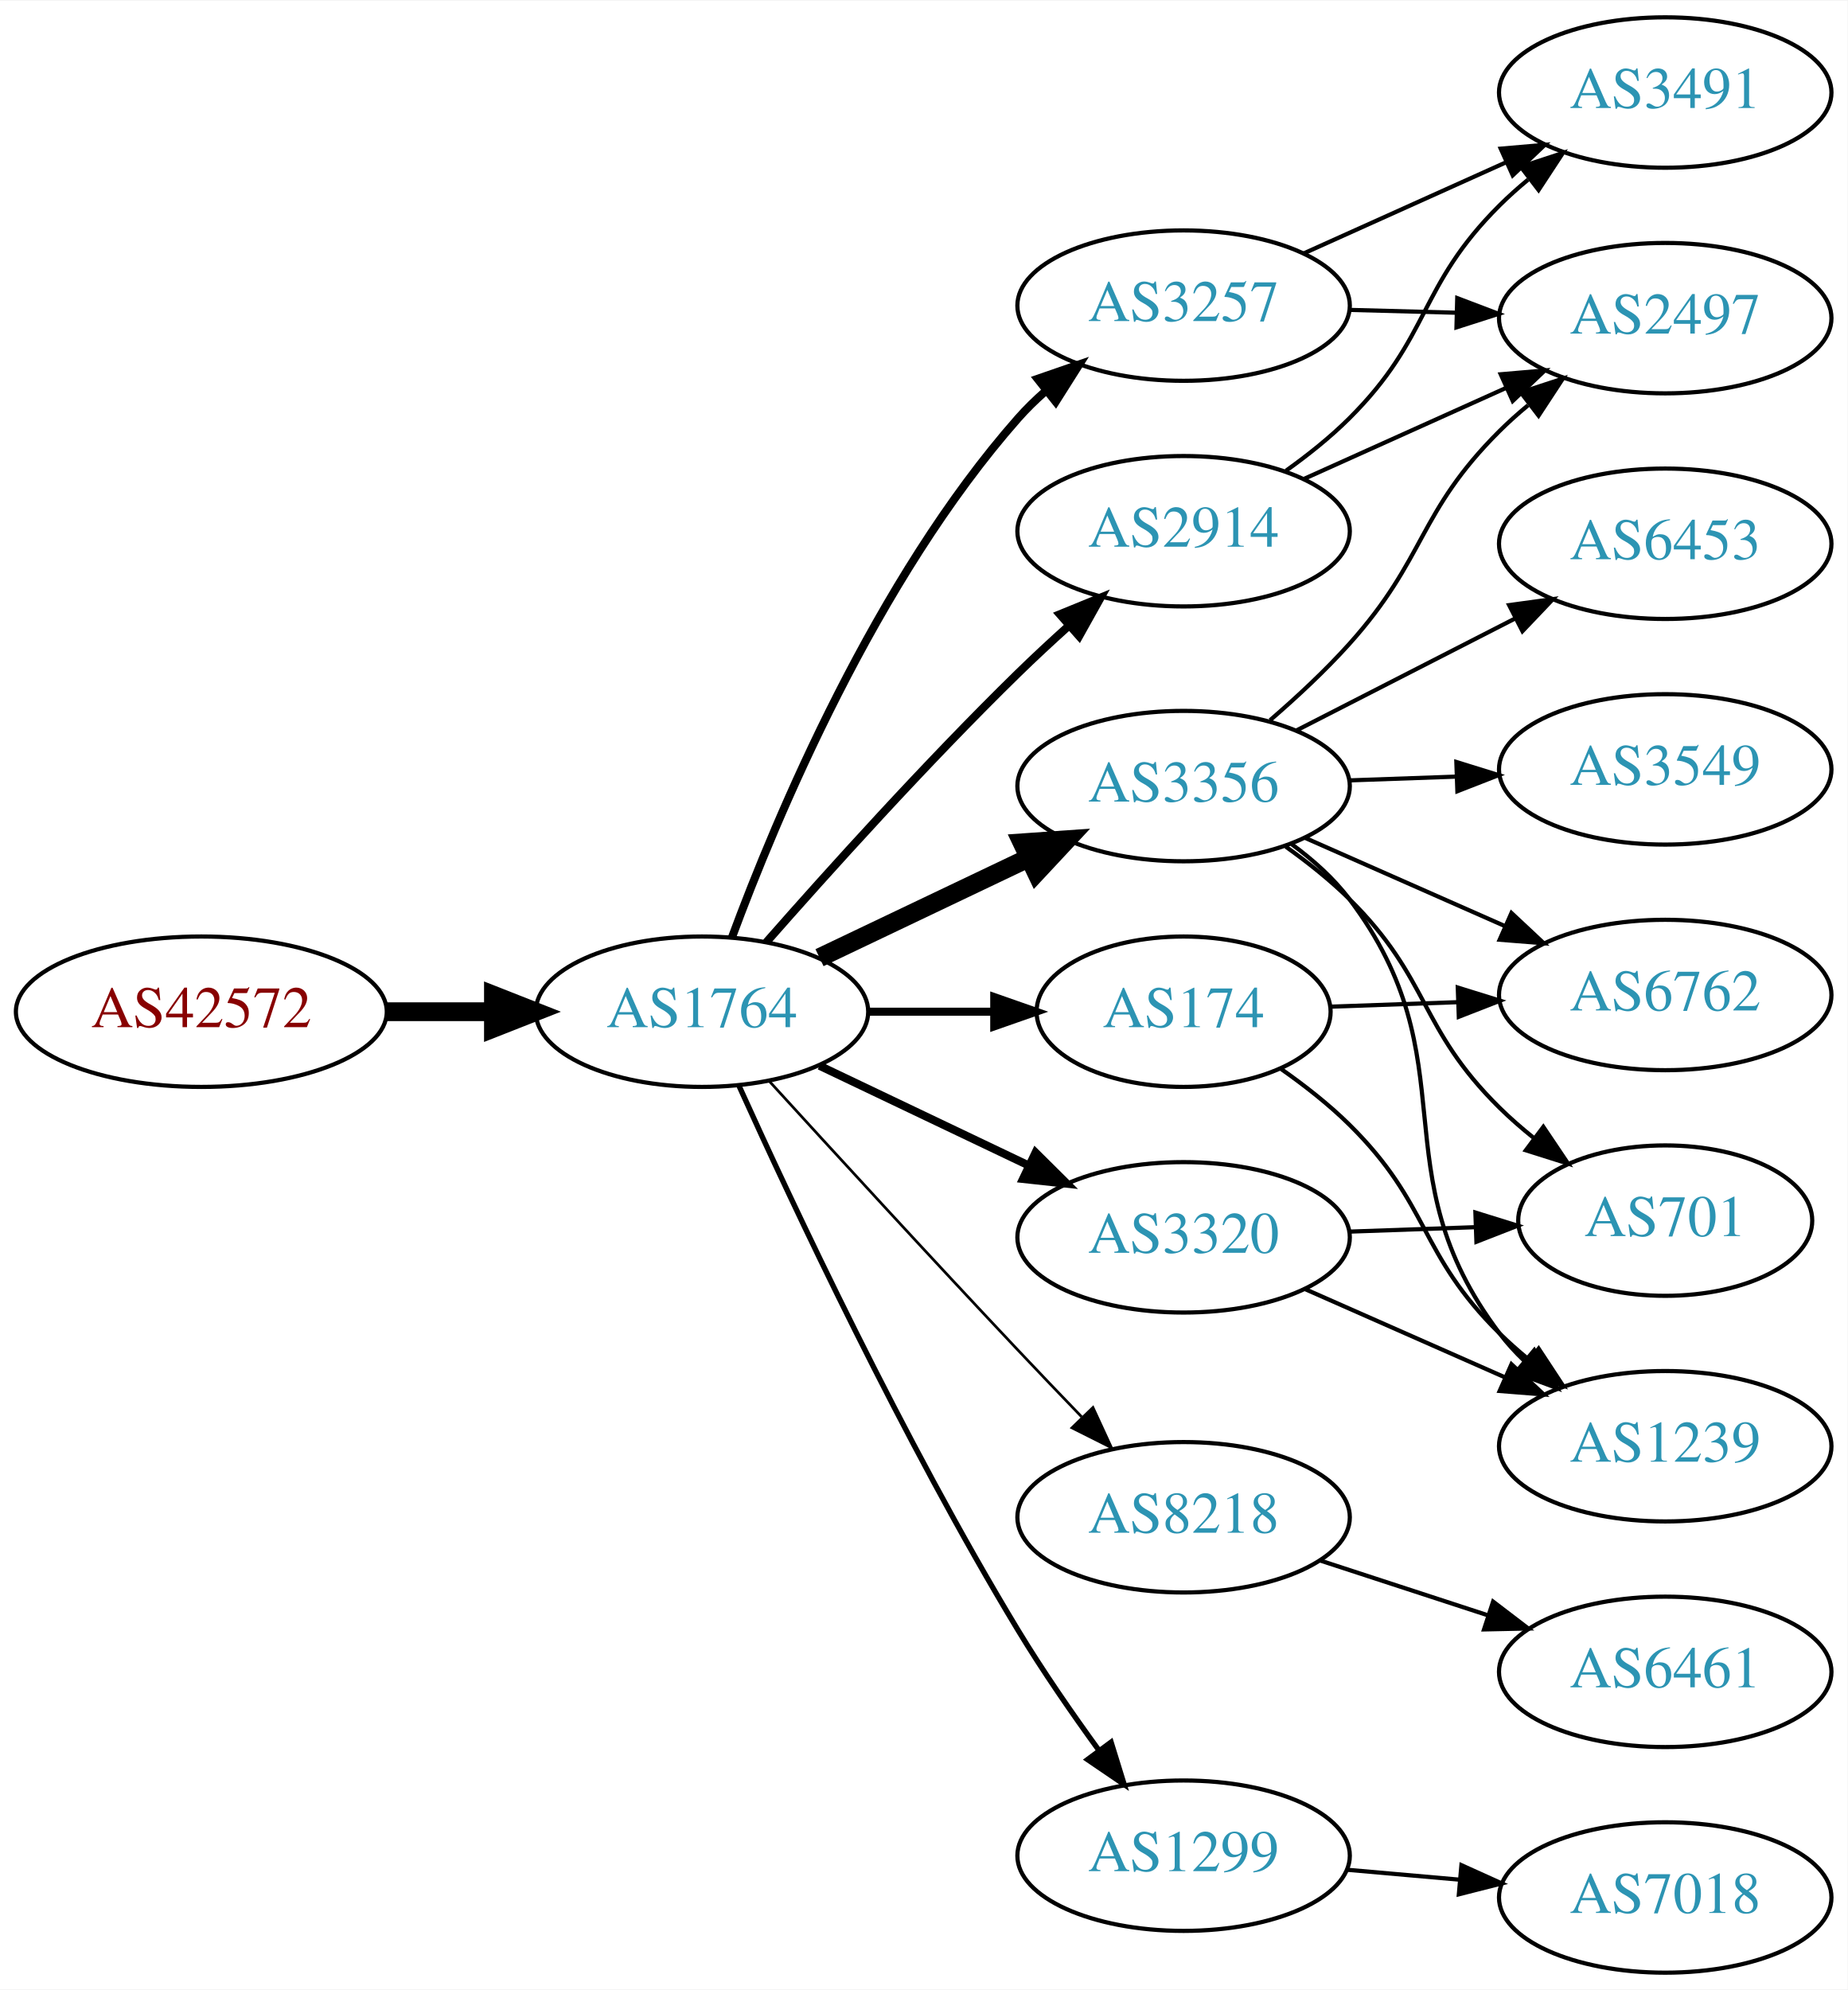
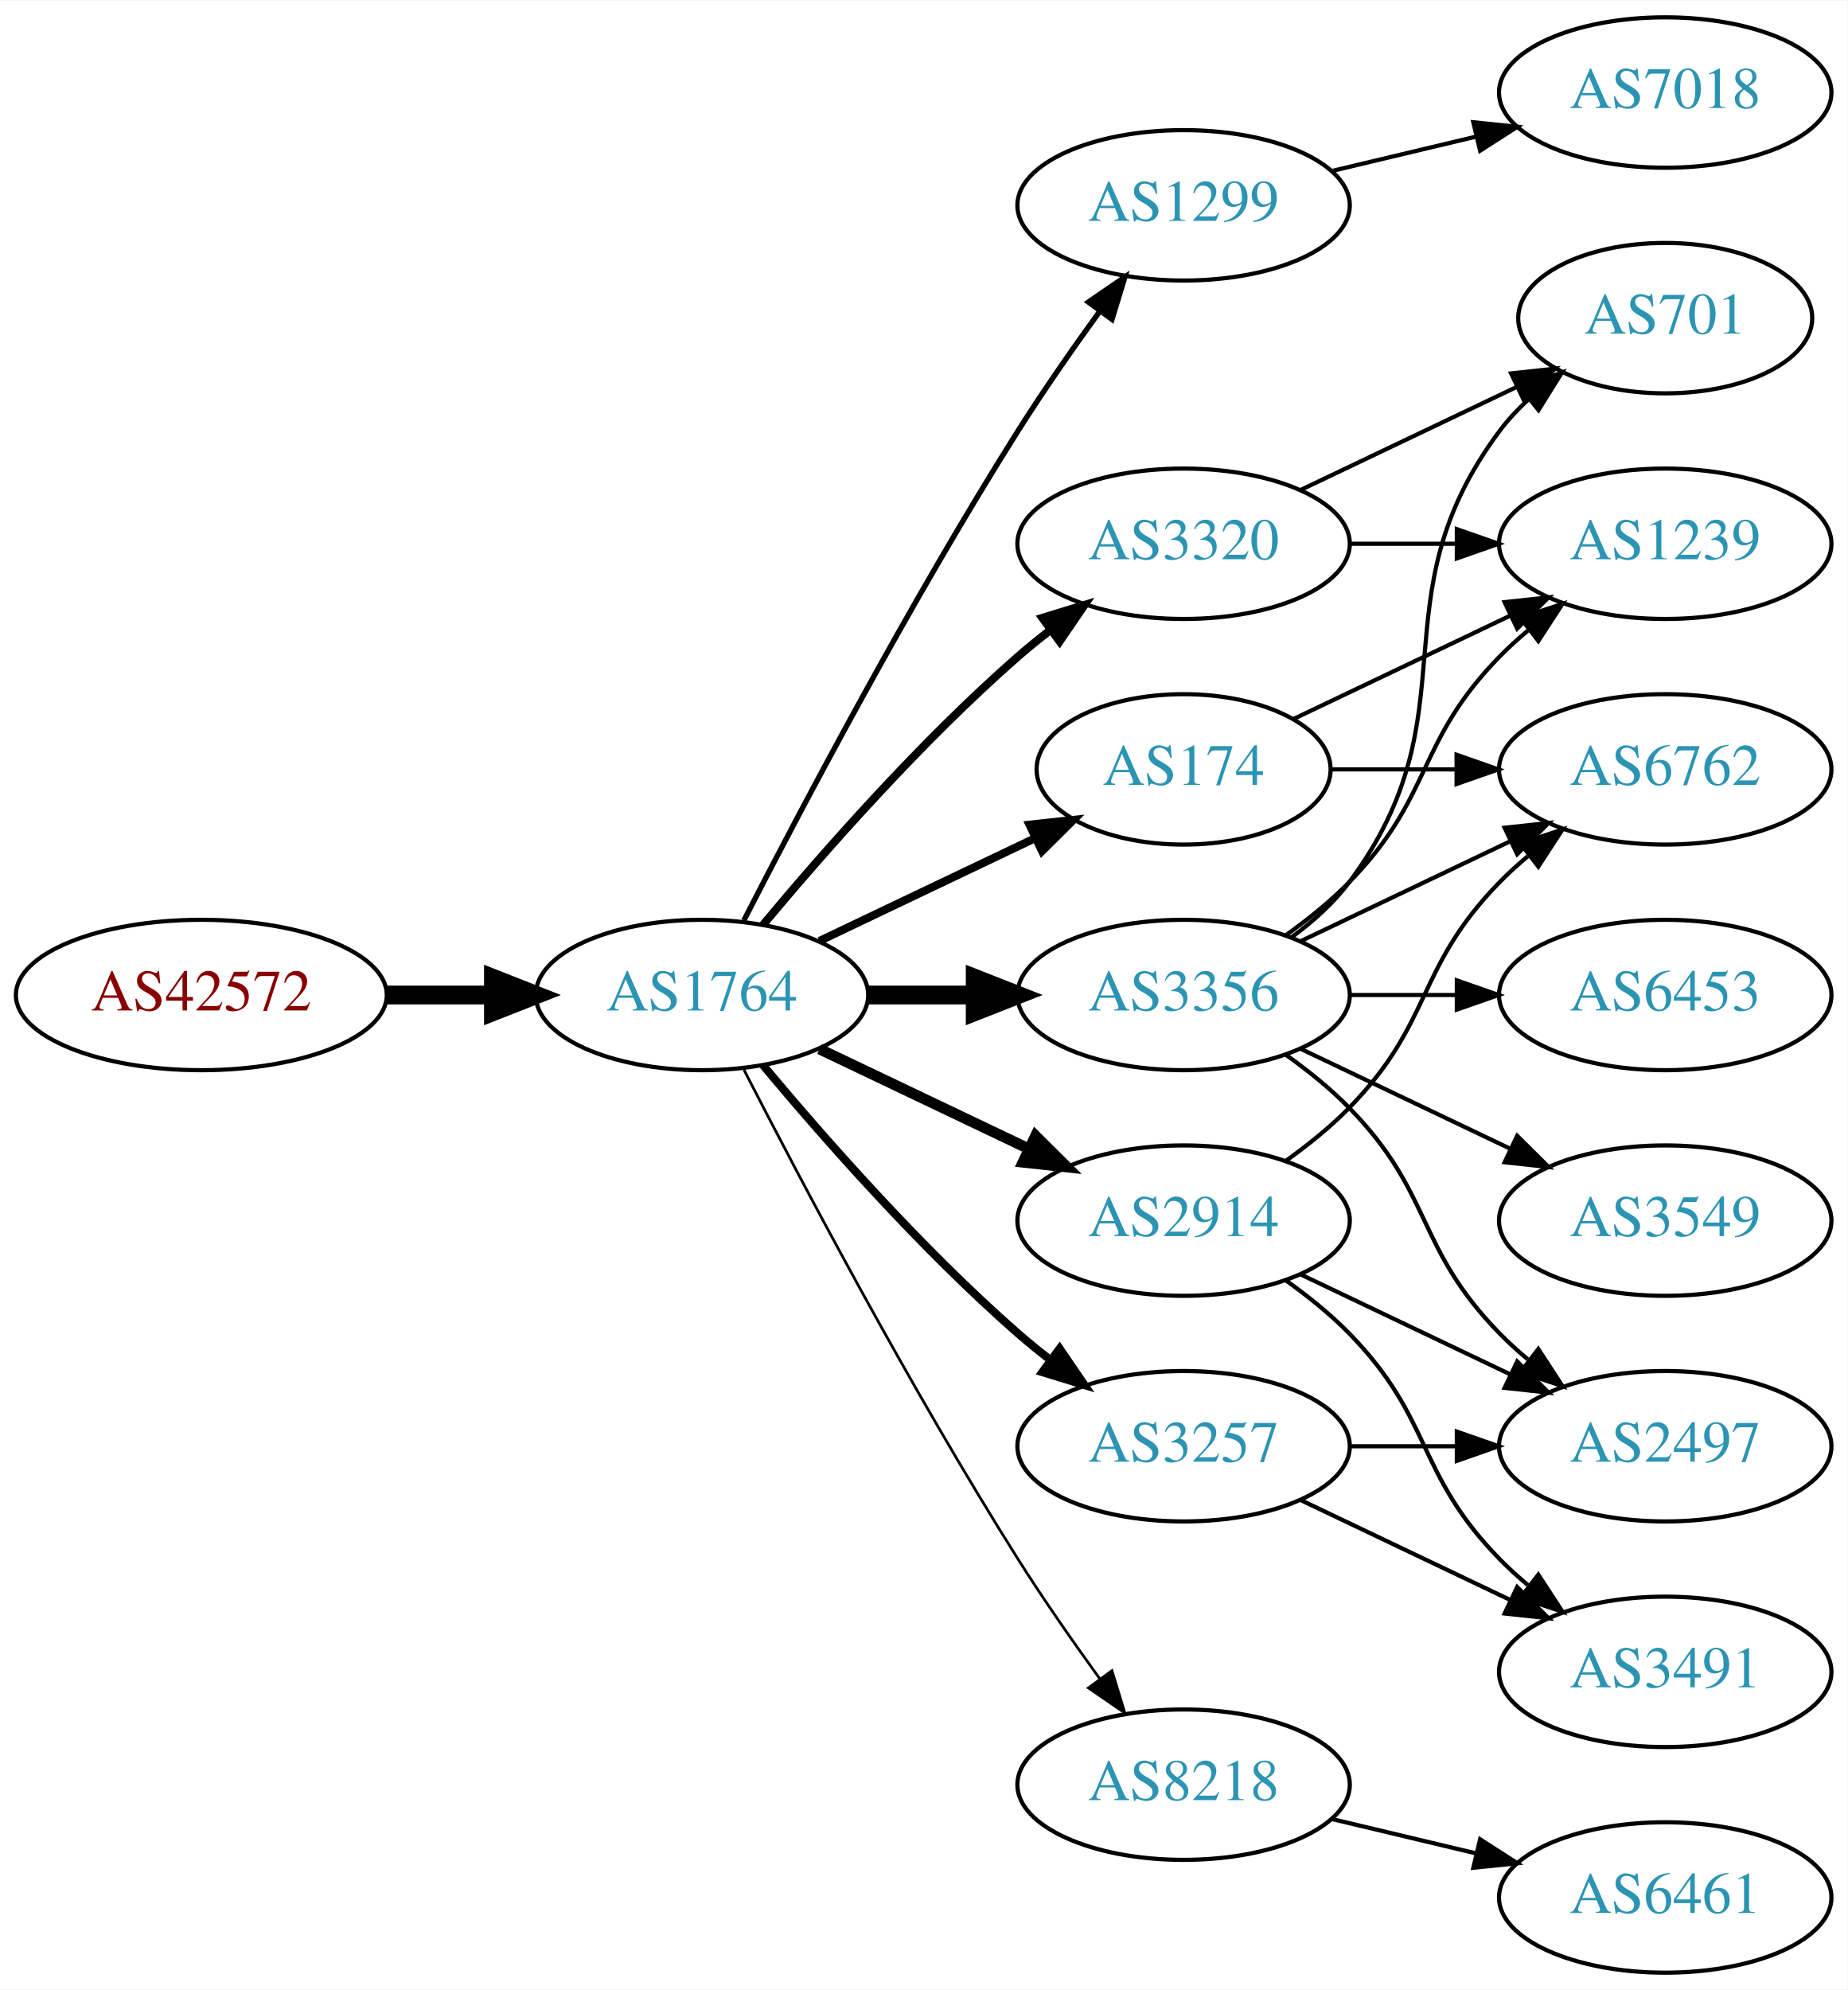
<svg xmlns="http://www.w3.org/2000/svg" xmlns:xlink="http://www.w3.org/1999/xlink" width="442pt" height="476pt" viewBox="0.00 0.00 442.27 476.00">
  <g id="graph0" class="graph" transform="scale(1 1) rotate(0) translate(4 472)">
    <polygon fill="white" stroke="none" points="-4,4 -4,-472 438.271,-472 438.271,4 -4,4" />
    <g id="node1" class="node">
      <g id="a_node1">
        <a xlink:href="/asn/42572" xlink:title="AS42572 ~ abaton EDV-Dienstleistungs GmbH [AT]">
-           <ellipse fill="#ffffff" stroke="black" cx="44.196" cy="-230" rx="44.393" ry="18" />
-           <text text-anchor="middle" x="44.196" y="-226.3" font-family="Times,serif" font-size="14.00" fill="#880000">AS42572</text>
+           <ellipse fill="#ffffff" stroke="black" cx="44.196" cy="-234" rx="44.393" ry="18" />
+           <text text-anchor="middle" x="44.196" y="-230.3" font-family="Times,serif" font-size="14.00" fill="#880000">AS42572</text>
        </a>
      </g>
    </g>
    <g id="node2" class="node">
      <g id="a_node2">
        <a xlink:href="/asn/1764" xlink:title="AS1764 ~ NEXTLAYER-AS [AT]">
-           <ellipse fill="#ffffff" stroke="black" cx="164.039" cy="-230" rx="39.794" ry="18" />
-           <text text-anchor="middle" x="164.039" y="-226.3" font-family="Times,serif" font-size="14.00" fill="#2c94b3">AS1764</text>
+           <ellipse fill="#ffffff" stroke="black" cx="164.039" cy="-234" rx="39.794" ry="18" />
+           <text text-anchor="middle" x="164.039" y="-230.3" font-family="Times,serif" font-size="14.00" fill="#2c94b3">AS1764</text>
        </a>
      </g>
    </g>
    <g id="edge1" class="edge">
-       <path fill="none" stroke="black" stroke-width="4.5" d="M88.407,-230C96.72,-230 105.482,-230 113.965,-230" />
-       <polygon fill="black" stroke="black" stroke-width="4.5" points="114.123,-233.938 124.123,-230 114.123,-226.063 114.123,-233.938" />
+       <path fill="none" stroke="black" stroke-width="4.5" d="M88.407,-234C96.72,-234 105.482,-234 113.965,-234" />
+       <polygon fill="black" stroke="black" stroke-width="4.5" points="114.123,-237.938 124.123,-234 114.123,-230.063 114.123,-237.938" />
    </g>
    <g id="node3" class="node">
      <g id="a_node3">
-         <a xlink:href="/asn/2914" xlink:title="AS2914 ~ NTT America, Inc. [US]">
-           <ellipse fill="#ffffff" stroke="black" cx="279.332" cy="-345" rx="39.794" ry="18" />
-           <text text-anchor="middle" x="279.332" y="-341.3" font-family="Times,serif" font-size="14.00" fill="#2c94b3">AS2914</text>
+         <a xlink:href="/asn/1299" xlink:title="AS1299 ~ Telia Carrier [EU]">
+           <ellipse fill="#ffffff" stroke="black" cx="279.332" cy="-423" rx="39.794" ry="18" />
+           <text text-anchor="middle" x="279.332" y="-419.3" font-family="Times,serif" font-size="14.00" fill="#2c94b3">AS1299</text>
        </a>
      </g>
    </g>
    <g id="edge2" class="edge">
-       <path fill="none" stroke="black" stroke-width="1.929" d="M179.425,-246.607C194.114,-263.321 217.801,-289.615 239.685,-311 243.502,-314.73 247.641,-318.57 251.745,-322.265" />
-       <polygon fill="black" stroke="black" stroke-width="1.929" points="249.689,-325.12 259.497,-329.127 254.329,-319.879 249.689,-325.12" />
+       <path fill="none" stroke="black" stroke-width="1.286" d="M174.065,-251.852C187.501,-278.055 213.95,-328.237 239.685,-369 245.748,-378.604 252.868,-388.813 259.333,-397.739" />
+       <polygon fill="black" stroke="black" stroke-width="1.286" points="256.54,-399.848 265.276,-405.843 262.185,-395.709 256.54,-399.848" />
    </g>
    <g id="node4" class="node">
      <g id="a_node4">
-         <a xlink:href="/asn/8218" xlink:title="AS8218 ~ legacy Neotelecoms [FR]">
-           <ellipse fill="#ffffff" stroke="black" cx="279.332" cy="-109" rx="39.794" ry="18" />
-           <text text-anchor="middle" x="279.332" y="-105.3" font-family="Times,serif" font-size="14.00" fill="#2c94b3">AS8218</text>
+         <a xlink:href="/asn/2914" xlink:title="AS2914 ~ NTT America, Inc. [US]">
+           <ellipse fill="#ffffff" stroke="black" cx="279.332" cy="-180" rx="39.794" ry="18" />
+           <text text-anchor="middle" x="279.332" y="-176.3" font-family="Times,serif" font-size="14.00" fill="#2c94b3">AS2914</text>
        </a>
      </g>
    </g>
    <g id="edge3" class="edge">
-       <path fill="none" stroke="black" stroke-width="0.643" d="M180.08,-213.45C195.076,-197.005 218.817,-171.115 239.685,-149 244.583,-143.809 249.874,-138.282 254.923,-133.045" />
-       <polygon fill="black" stroke="black" stroke-width="0.643" points="257.636,-135.274 262.072,-125.653 252.604,-130.407 257.636,-135.274" />
+       <path fill="none" stroke="black" stroke-width="2.571" d="M192.175,-221.066C207.169,-213.919 225.99,-204.948 242.213,-197.215" />
+       <polygon fill="black" stroke="black" stroke-width="2.571" points="243.895,-200.291 251.417,-192.829 240.884,-193.972 243.895,-200.291" />
    </g>
    <g id="node5" class="node">
      <g id="a_node5">
-         <a xlink:href="/asn/3356" xlink:title="AS3356 ~ Level 3 Parent, LLC [US]">
-           <ellipse fill="#ffffff" stroke="black" cx="279.332" cy="-284" rx="39.794" ry="18" />
-           <text text-anchor="middle" x="279.332" y="-280.3" font-family="Times,serif" font-size="14.00" fill="#2c94b3">AS3356</text>
+         <a xlink:href="/asn/3257" xlink:title="AS3257 ~ GTT [DE]">
+           <ellipse fill="#ffffff" stroke="black" cx="279.332" cy="-126" rx="39.794" ry="18" />
+           <text text-anchor="middle" x="279.332" y="-122.3" font-family="Times,serif" font-size="14.00" fill="#2c94b3">AS3257</text>
        </a>
      </g>
    </g>
    <g id="edge4" class="edge">
-       <path fill="none" stroke="black" stroke-width="4.5" d="M192.175,-242.934C207.169,-250.081 225.99,-259.052 242.213,-266.785" />
-       <polygon fill="black" stroke="black" stroke-width="4.5" points="240.695,-270.423 251.417,-271.171 244.084,-263.314 240.695,-270.423" />
+       <path fill="none" stroke="black" stroke-width="1.929" d="M178.669,-217.183C192.951,-200.071 216.498,-173.255 239.685,-153 242.151,-150.846 244.789,-148.706 247.487,-146.628" />
+       <polygon fill="black" stroke="black" stroke-width="1.929" points="249.66,-149.375 255.641,-140.63 245.512,-143.736 249.66,-149.375" />
    </g>
    <g id="node6" class="node">
      <g id="a_node6">
-         <a xlink:href="/asn/174" xlink:title="AS174 ~ Cogent Communications [US]">
-           <ellipse fill="#ffffff" stroke="black" cx="279.332" cy="-230" rx="35.194" ry="18" />
-           <text text-anchor="middle" x="279.332" y="-226.3" font-family="Times,serif" font-size="14.00" fill="#2c94b3">AS174</text>
+         <a xlink:href="/asn/3356" xlink:title="AS3356 ~ Level 3 Parent, LLC [US]">
+           <ellipse fill="#ffffff" stroke="black" cx="279.332" cy="-234" rx="39.794" ry="18" />
+           <text text-anchor="middle" x="279.332" y="-230.3" font-family="Times,serif" font-size="14.00" fill="#2c94b3">AS3356</text>
        </a>
      </g>
    </g>
    <g id="edge5" class="edge">
-       <path fill="none" stroke="black" stroke-width="1.929" d="M203.711,-230C213.416,-230 223.907,-230 233.87,-230" />
-       <polygon fill="black" stroke="black" stroke-width="1.929" points="234.006,-233.5 244.006,-230 234.006,-226.5 234.006,-233.5" />
+       <path fill="none" stroke="black" stroke-width="4.5" d="M203.711,-234C211.914,-234 220.678,-234 229.21,-234" />
+       <polygon fill="black" stroke="black" stroke-width="4.5" points="229.449,-237.938 239.449,-234 229.449,-230.063 229.449,-237.938" />
    </g>
    <g id="node7" class="node">
      <g id="a_node7">
-         <a xlink:href="/asn/1299" xlink:title="AS1299 ~ Telia Carrier [EU]">
-           <ellipse fill="#ffffff" stroke="black" cx="279.332" cy="-28" rx="39.794" ry="18" />
-           <text text-anchor="middle" x="279.332" y="-24.3" font-family="Times,serif" font-size="14.00" fill="#2c94b3">AS1299</text>
+         <a xlink:href="/asn/174" xlink:title="AS174 ~ Cogent Communications [US]">
+           <ellipse fill="#ffffff" stroke="black" cx="279.332" cy="-288" rx="35.194" ry="18" />
+           <text text-anchor="middle" x="279.332" y="-284.3" font-family="Times,serif" font-size="14.00" fill="#2c94b3">AS174</text>
        </a>
      </g>
    </g>
    <g id="edge6" class="edge">
-       <path fill="none" stroke="black" stroke-width="1.286" d="M172.926,-212.215C185.703,-183.94 212.273,-127.303 239.685,-82 245.565,-72.283 252.642,-62.048 259.125,-53.132" />
-       <polygon fill="black" stroke="black" stroke-width="1.286" points="261.971,-55.171 265.1,-45.049 256.341,-51.01 261.971,-55.171" />
+       <path fill="none" stroke="black" stroke-width="1.929" d="M192.175,-246.934C207.607,-254.29 227.092,-263.577 243.628,-271.459" />
+       <polygon fill="black" stroke="black" stroke-width="1.929" points="242.436,-274.768 252.969,-275.911 245.448,-268.449 242.436,-274.768" />
    </g>
    <g id="node8" class="node">
      <g id="a_node8">
-         <a xlink:href="/asn/3257" xlink:title="AS3257 ~ GTT [DE]">
-           <ellipse fill="#ffffff" stroke="black" cx="279.332" cy="-399" rx="39.794" ry="18" />
-           <text text-anchor="middle" x="279.332" y="-395.3" font-family="Times,serif" font-size="14.00" fill="#2c94b3">AS3257</text>
+         <a xlink:href="/asn/3320" xlink:title="AS3320 ~ DTAG [DE]">
+           <ellipse fill="#ffffff" stroke="black" cx="279.332" cy="-342" rx="39.794" ry="18" />
+           <text text-anchor="middle" x="279.332" y="-338.3" font-family="Times,serif" font-size="14.00" fill="#2c94b3">AS3320</text>
        </a>
      </g>
    </g>
    <g id="edge7" class="edge">
-       <path fill="none" stroke="black" stroke-width="1.929" d="M171.217,-247.79C181.804,-276.403 205.614,-333.347 239.685,-372 241.664,-374.245 243.866,-376.399 246.187,-378.443" />
-       <polygon fill="black" stroke="black" stroke-width="1.929" points="244.373,-381.472 254.385,-384.938 248.72,-375.985 244.373,-381.472" />
+       <path fill="none" stroke="black" stroke-width="1.929" d="M178.669,-250.817C192.951,-267.929 216.498,-294.745 239.685,-315 242.151,-317.154 244.789,-319.294 247.487,-321.372" />
+       <polygon fill="black" stroke="black" stroke-width="1.929" points="245.512,-324.264 255.641,-327.37 249.66,-318.625 245.512,-324.264" />
    </g>
    <g id="node9" class="node">
      <g id="a_node9">
-         <a xlink:href="/asn/3320" xlink:title="AS3320 ~ DTAG [DE]">
-           <ellipse fill="#ffffff" stroke="black" cx="279.332" cy="-176" rx="39.794" ry="18" />
-           <text text-anchor="middle" x="279.332" y="-172.3" font-family="Times,serif" font-size="14.00" fill="#2c94b3">AS3320</text>
+         <a xlink:href="/asn/8218" xlink:title="AS8218 ~ legacy Neotelecoms [FR]">
+           <ellipse fill="#ffffff" stroke="black" cx="279.332" cy="-45" rx="39.794" ry="18" />
+           <text text-anchor="middle" x="279.332" y="-41.3" font-family="Times,serif" font-size="14.00" fill="#2c94b3">AS8218</text>
        </a>
      </g>
    </g>
    <g id="edge8" class="edge">
-       <path fill="none" stroke="black" stroke-width="1.929" d="M192.175,-217.066C207.169,-209.919 225.99,-200.948 242.213,-193.215" />
-       <polygon fill="black" stroke="black" stroke-width="1.929" points="243.895,-196.291 251.417,-188.829 240.884,-189.972 243.895,-196.291" />
+       <path fill="none" stroke="black" stroke-width="0.643" d="M174.065,-216.148C187.501,-189.945 213.95,-139.763 239.685,-99 245.748,-89.396 252.868,-79.187 259.333,-70.261" />
+       <polygon fill="black" stroke="black" stroke-width="0.643" points="262.185,-72.291 265.276,-62.157 256.54,-68.152 262.185,-72.291" />
+     </g>
+     <g id="node10" class="node">
+       <g id="a_node10">
+         <a xlink:href="/asn/7018" xlink:title="AS7018 ~ AT&amp;T Services, Inc. [US]">
+           <ellipse fill="#ffffff" stroke="black" cx="394.625" cy="-450" rx="39.794" ry="18" />
+           <text text-anchor="middle" x="394.625" y="-446.3" font-family="Times,serif" font-size="14.00" fill="#2c94b3">AS7018</text>
+         </a>
+       </g>
+     </g>
+     <g id="edge9" class="edge">
+       <path fill="none" stroke="black" d="M314.939,-431.248C325.81,-433.838 337.964,-436.735 349.407,-439.462" />
+       <polygon fill="black" stroke="black" points="348.69,-442.889 359.229,-441.803 350.313,-436.08 348.69,-442.889" />
+     </g>
+     <g id="node13" class="node">
+       <g id="a_node13">
+         <a xlink:href="/asn/6762" xlink:title="AS6762 ~ TELECOM ITALIA SPARKLE S.p.A. [IT]">
+           <ellipse fill="#ffffff" stroke="black" cx="394.625" cy="-288" rx="39.794" ry="18" />
+           <text text-anchor="middle" x="394.625" y="-284.3" font-family="Times,serif" font-size="14.00" fill="#2c94b3">AS6762</text>
+         </a>
+       </g>
+     </g>
+     <g id="edge20" class="edge">
+       <path fill="none" stroke="black" d="M303.926,-194.389C309.182,-198.148 314.513,-202.437 318.978,-207 339.151,-227.617 334.806,-240.383 354.978,-261 357.071,-263.139 359.354,-265.218 361.731,-267.21" />
+       <polygon fill="black" stroke="black" points="359.974,-270.275 370.031,-273.611 364.249,-264.732 359.974,-270.275" />
+     </g>
+     <g id="node15" class="node">
+       <g id="a_node15">
+         <a xlink:href="/asn/2497" xlink:title="AS2497 ~ Internet Initiative Japan Inc. [JP]">
+           <ellipse fill="#ffffff" stroke="black" cx="394.625" cy="-126" rx="39.794" ry="18" />
+           <text text-anchor="middle" x="394.625" y="-122.3" font-family="Times,serif" font-size="14.00" fill="#2c94b3">AS2497</text>
+         </a>
+       </g>
+     </g>
+     <g id="edge21" class="edge">
+       <path fill="none" stroke="black" d="M307.468,-167.066C322.462,-159.919 341.283,-150.948 357.506,-143.215" />
+       <polygon fill="black" stroke="black" points="359.188,-146.291 366.71,-138.829 356.177,-139.972 359.188,-146.291" />
+     </g>
+     <g id="node17" class="node">
+       <g id="a_node17">
+         <a xlink:href="/asn/3491" xlink:title="AS3491 ~ PCCW Global, Inc. [US]">
+           <ellipse fill="#ffffff" stroke="black" cx="394.625" cy="-72" rx="39.794" ry="18" />
+           <text text-anchor="middle" x="394.625" y="-68.3" font-family="Times,serif" font-size="14.00" fill="#2c94b3">AS3491</text>
+         </a>
+       </g>
+     </g>
+     <g id="edge22" class="edge">
+       <path fill="none" stroke="black" d="M303.926,-165.611C309.182,-161.852 314.513,-157.563 318.978,-153 339.151,-132.383 334.806,-119.617 354.978,-99 357.071,-96.861 359.354,-94.782 361.731,-92.79" />
+       <polygon fill="black" stroke="black" points="364.249,-95.268 370.031,-86.389 359.974,-89.725 364.249,-95.268" />
+     </g>
+     <g id="edge18" class="edge">
+       <path fill="none" stroke="black" d="M319.004,-126C327.207,-126 335.971,-126 344.503,-126" />
+       <polygon fill="black" stroke="black" points="344.742,-129.5 354.742,-126 344.742,-122.5 344.742,-129.5" />
+     </g>
+     <g id="edge19" class="edge">
+       <path fill="none" stroke="black" d="M307.468,-113.066C322.462,-105.919 341.283,-96.948 357.506,-89.215" />
+       <polygon fill="black" stroke="black" points="359.188,-92.291 366.71,-84.829 356.177,-85.972 359.188,-92.291" />
    </g>
    <g id="node11" class="node">
      <g id="a_node11">
-         <a xlink:href="/asn/2497" xlink:title="AS2497 ~ Internet Initiative Japan Inc. [JP]">
-           <ellipse fill="#ffffff" stroke="black" cx="394.625" cy="-396" rx="39.794" ry="18" />
-           <text text-anchor="middle" x="394.625" y="-392.3" font-family="Times,serif" font-size="14.00" fill="#2c94b3">AS2497</text>
-         </a>
-       </g>
-     </g>
-     <g id="edge10" class="edge">
-       <path fill="none" stroke="black" d="M308.046,-357.476C322.585,-364.021 340.599,-372.13 356.345,-379.218" />
-       <polygon fill="black" stroke="black" points="355.248,-382.563 365.803,-383.476 358.121,-376.18 355.248,-382.563" />
+         <a xlink:href="/asn/701" xlink:title="AS701 ~ UUNET [US]">
+           <ellipse fill="#ffffff" stroke="black" cx="394.625" cy="-396" rx="35.194" ry="18" />
+           <text text-anchor="middle" x="394.625" y="-392.3" font-family="Times,serif" font-size="14.00" fill="#2c94b3">AS701</text>
+         </a>
+       </g>
+     </g>
+     <g id="edge12" class="edge">
+       <path fill="none" stroke="black" d="M305.262,-247.882C310.338,-251.611 315.256,-256.016 318.978,-261 349.249,-301.542 324.707,-328.458 354.978,-369 356.986,-371.689 359.342,-374.209 361.883,-376.546" />
+       <polygon fill="black" stroke="black" points="359.912,-379.452 369.898,-382.989 364.297,-373.996 359.912,-379.452" />
    </g>
    <g id="node12" class="node">
      <g id="a_node12">
-         <a xlink:href="/asn/3491" xlink:title="AS3491 ~ PCCW Global, Inc. [US]">
-           <ellipse fill="#ffffff" stroke="black" cx="394.625" cy="-450" rx="39.794" ry="18" />
-           <text text-anchor="middle" x="394.625" y="-446.3" font-family="Times,serif" font-size="14.00" fill="#2c94b3">AS3491</text>
-         </a>
-       </g>
-     </g>
-     <g id="edge11" class="edge">
-       <path fill="none" stroke="black" d="M303.838,-359.476C309.098,-363.231 314.453,-367.497 318.978,-372 338.644,-391.571 335.312,-403.429 354.978,-423 357.099,-425.111 359.403,-427.17 361.793,-429.148" />
-       <polygon fill="black" stroke="black" points="360.051,-432.222 370.118,-435.524 364.307,-426.665 360.051,-432.222" />
-     </g>
-     <g id="node10" class="node">
-       <g id="a_node10">
-         <a xlink:href="/asn/6461" xlink:title="AS6461 ~ Zayo Bandwidth [US]">
-           <ellipse fill="#ffffff" stroke="black" cx="394.625" cy="-72" rx="39.794" ry="18" />
-           <text text-anchor="middle" x="394.625" y="-68.3" font-family="Times,serif" font-size="14.00" fill="#2c94b3">AS6461</text>
-         </a>
-       </g>
-     </g>
-     <g id="edge9" class="edge">
-       <path fill="none" stroke="black" d="M311.89,-98.693C324.307,-94.638 338.741,-89.924 351.992,-85.597" />
-       <polygon fill="black" stroke="black" points="353.423,-88.811 361.842,-82.38 351.25,-82.157 353.423,-88.811" />
-     </g>
-     <g id="edge12" class="edge">
-       <path fill="none" stroke="black" d="M300.031,-299.764C306.376,-305.242 313.244,-311.618 318.978,-318 337.521,-338.638 335.312,-349.429 354.978,-369 357.099,-371.111 359.403,-373.17 361.793,-375.148" />
-       <polygon fill="black" stroke="black" points="360.051,-378.222 370.118,-381.524 364.307,-372.665 360.051,-378.222" />
-     </g>
-     <g id="node13" class="node">
-       <g id="a_node13">
-         <a xlink:href="/asn/3549" xlink:title="AS3549 ~ Level 3 Parent, LLC [US]">
-           <ellipse fill="#ffffff" stroke="black" cx="394.625" cy="-288" rx="39.794" ry="18" />
-           <text text-anchor="middle" x="394.625" y="-284.3" font-family="Times,serif" font-size="14.00" fill="#2c94b3">AS3549</text>
-         </a>
-       </g>
+         <a xlink:href="/asn/1239" xlink:title="AS1239 ~ Sprint [US]">
+           <ellipse fill="#ffffff" stroke="black" cx="394.625" cy="-342" rx="39.794" ry="18" />
+           <text text-anchor="middle" x="394.625" y="-338.3" font-family="Times,serif" font-size="14.00" fill="#2c94b3">AS1239</text>
+         </a>
+       </g>
+     </g>
+     <g id="edge17" class="edge">
+       <path fill="none" stroke="black" d="M303.926,-248.389C309.182,-252.148 314.513,-256.437 318.978,-261 339.151,-281.617 334.806,-294.383 354.978,-315 357.071,-317.139 359.354,-319.218 361.731,-321.21" />
+       <polygon fill="black" stroke="black" points="359.974,-324.275 370.031,-327.611 364.249,-318.732 359.974,-324.275" />
    </g>
    <g id="edge13" class="edge">
-       <path fill="none" stroke="black" d="M319.004,-285.365C327.207,-285.655 335.971,-285.964 344.503,-286.266" />
-       <polygon fill="black" stroke="black" points="344.625,-289.772 354.742,-286.627 344.872,-282.776 344.625,-289.772" />
+       <path fill="none" stroke="black" d="M307.468,-246.934C322.462,-254.081 341.283,-263.052 357.506,-270.785" />
+       <polygon fill="black" stroke="black" points="356.177,-274.028 366.71,-275.171 359.188,-267.709 356.177,-274.028" />
    </g>
    <g id="node14" class="node">
      <g id="a_node14">
        <a xlink:href="/asn/6453" xlink:title="AS6453 ~ TATA COMMUNICATIONS (AMERICA) INC [US]">
-           <ellipse fill="#ffffff" stroke="black" cx="394.625" cy="-342" rx="39.794" ry="18" />
-           <text text-anchor="middle" x="394.625" y="-338.3" font-family="Times,serif" font-size="14.00" fill="#2c94b3">AS6453</text>
+           <ellipse fill="#ffffff" stroke="black" cx="394.625" cy="-234" rx="39.794" ry="18" />
+           <text text-anchor="middle" x="394.625" y="-230.3" font-family="Times,serif" font-size="14.00" fill="#2c94b3">AS6453</text>
        </a>
      </g>
    </g>
    <g id="edge14" class="edge">
-       <path fill="none" stroke="black" d="M306.323,-297.306C321.867,-305.264 341.818,-315.478 358.723,-324.132" />
-       <polygon fill="black" stroke="black" points="357.258,-327.314 367.754,-328.756 360.447,-321.083 357.258,-327.314" />
-     </g>
-     <g id="node15" class="node">
-       <g id="a_node15">
-         <a xlink:href="/asn/1239" xlink:title="AS1239 ~ Sprint [US]">
-           <ellipse fill="#ffffff" stroke="black" cx="394.625" cy="-126" rx="39.794" ry="18" />
-           <text text-anchor="middle" x="394.625" y="-122.3" font-family="Times,serif" font-size="14.00" fill="#2c94b3">AS1239</text>
-         </a>
-       </g>
+       <path fill="none" stroke="black" d="M319.004,-234C327.207,-234 335.971,-234 344.503,-234" />
+       <polygon fill="black" stroke="black" points="344.742,-237.5 354.742,-234 344.742,-230.5 344.742,-237.5" />
    </g>
    <g id="edge15" class="edge">
-       <path fill="none" stroke="black" d="M305.22,-270.087C310.298,-266.359 315.228,-261.963 318.978,-257 348.467,-217.976 325.489,-192.024 354.978,-153 356.736,-150.674 358.753,-148.472 360.923,-146.405" />
-       <polygon fill="black" stroke="black" points="363.281,-148.996 368.736,-139.913 358.808,-143.612 363.281,-148.996" />
+       <path fill="none" stroke="black" d="M303.926,-219.611C309.182,-215.852 314.513,-211.563 318.978,-207 339.151,-186.383 334.806,-173.617 354.978,-153 357.071,-150.861 359.354,-148.782 361.731,-146.79" />
+       <polygon fill="black" stroke="black" points="364.249,-149.268 370.031,-140.389 359.974,-143.725 364.249,-149.268" />
    </g>
    <g id="node16" class="node">
      <g id="a_node16">
-         <a xlink:href="/asn/701" xlink:title="AS701 ~ UUNET [US]">
-           <ellipse fill="#ffffff" stroke="black" cx="394.625" cy="-180" rx="35.194" ry="18" />
-           <text text-anchor="middle" x="394.625" y="-176.3" font-family="Times,serif" font-size="14.00" fill="#2c94b3">AS701</text>
+         <a xlink:href="/asn/3549" xlink:title="AS3549 ~ Level 3 Parent, LLC [US]">
+           <ellipse fill="#ffffff" stroke="black" cx="394.625" cy="-180" rx="39.794" ry="18" />
+           <text text-anchor="middle" x="394.625" y="-176.3" font-family="Times,serif" font-size="14.00" fill="#2c94b3">AS3549</text>
        </a>
      </g>
    </g>
    <g id="edge16" class="edge">
-       <path fill="none" stroke="black" d="M303.807,-269.493C309.068,-265.739 314.432,-261.482 318.978,-257 338.478,-237.775 335.478,-226.225 354.978,-207 357.503,-204.511 360.279,-202.092 363.15,-199.789" />
-       <polygon fill="black" stroke="black" points="365.448,-202.441 371.36,-193.65 361.256,-196.835 365.448,-202.441" />
-     </g>
-     <g id="node17" class="node">
-       <g id="a_node17">
-         <a xlink:href="/asn/6762" xlink:title="AS6762 ~ TELECOM ITALIA SPARKLE S.p.A. [IT]">
-           <ellipse fill="#ffffff" stroke="black" cx="394.625" cy="-234" rx="39.794" ry="18" />
-           <text text-anchor="middle" x="394.625" y="-230.3" font-family="Times,serif" font-size="14.00" fill="#2c94b3">AS6762</text>
-         </a>
-       </g>
-     </g>
-     <g id="edge17" class="edge">
-       <path fill="none" stroke="black" d="M308.337,-271.64C322.771,-265.27 340.572,-257.414 356.171,-250.53" />
-       <polygon fill="black" stroke="black" points="357.814,-253.63 365.549,-246.391 354.987,-247.226 357.814,-253.63" />
-     </g>
-     <g id="edge19" class="edge">
-       <path fill="none" stroke="black" d="M302.596,-216.35C308.238,-212.393 314.082,-207.827 318.978,-203 338.478,-183.775 335.478,-172.225 354.978,-153 357.109,-150.899 359.42,-148.847 361.815,-146.874" />
-       <polygon fill="black" stroke="black" points="364.327,-149.359 370.149,-140.507 360.078,-143.797 364.327,-149.359" />
-     </g>
-     <g id="edge18" class="edge">
-       <path fill="none" stroke="black" d="M314.631,-231.211C324.204,-231.549 334.792,-231.923 345.023,-232.284" />
-       <polygon fill="black" stroke="black" points="344.966,-235.784 355.083,-232.639 345.213,-228.788 344.966,-235.784" />
+       <path fill="none" stroke="black" d="M307.468,-221.066C322.462,-213.919 341.283,-204.948 357.506,-197.215" />
+       <polygon fill="black" stroke="black" points="359.188,-200.291 366.71,-192.829 356.177,-193.972 359.188,-200.291" />
+     </g>
+     <g id="edge24" class="edge">
+       <path fill="none" stroke="black" d="M305.757,-300.119C321.059,-307.413 340.783,-316.814 357.665,-324.86" />
+       <polygon fill="black" stroke="black" points="356.172,-328.026 366.705,-329.169 359.184,-321.707 356.172,-328.026" />
+     </g>
+     <g id="edge23" class="edge">
+       <path fill="none" stroke="black" d="M314.631,-288C324.008,-288 334.358,-288 344.393,-288" />
+       <polygon fill="black" stroke="black" points="344.681,-291.5 354.681,-288 344.681,-284.5 344.681,-291.5" />
+     </g>
+     <g id="edge10" class="edge">
+       <path fill="none" stroke="black" d="M307.468,-354.934C322.9,-362.29 342.385,-371.577 358.92,-379.459" />
+       <polygon fill="black" stroke="black" points="357.729,-382.768 368.262,-383.911 360.741,-376.449 357.729,-382.768" />
+     </g>
+     <g id="edge11" class="edge">
+       <path fill="none" stroke="black" d="M319.004,-342C327.207,-342 335.971,-342 344.503,-342" />
+       <polygon fill="black" stroke="black" points="344.742,-345.5 354.742,-342 344.742,-338.5 344.742,-345.5" />
    </g>
    <g id="node18" class="node">
      <g id="a_node18">
-         <a xlink:href="/asn/7018" xlink:title="AS7018 ~ AT&amp;T Services, Inc. [US]">
+         <a xlink:href="/asn/6461" xlink:title="AS6461 ~ Zayo Bandwidth [US]">
          <ellipse fill="#ffffff" stroke="black" cx="394.625" cy="-18" rx="39.794" ry="18" />
-           <text text-anchor="middle" x="394.625" y="-14.3" font-family="Times,serif" font-size="14.00" fill="#2c94b3">AS7018</text>
-         </a>
-       </g>
-     </g>
-     <g id="edge22" class="edge">
-       <path fill="none" stroke="black" d="M318.372,-24.642C327.059,-23.875 336.403,-23.051 345.452,-22.252" />
-       <polygon fill="black" stroke="black" points="345.839,-25.732 355.492,-21.366 345.223,-18.759 345.839,-25.732" />
-     </g>
-     <g id="edge21" class="edge">
-       <path fill="none" stroke="black" d="M319.004,-397.976C327.207,-397.759 335.971,-397.527 344.503,-397.301" />
-       <polygon fill="black" stroke="black" points="344.838,-400.793 354.742,-397.03 344.653,-393.796 344.838,-400.793" />
-     </g>
-     <g id="edge20" class="edge">
-       <path fill="none" stroke="black" d="M308.046,-411.476C322.585,-418.021 340.599,-426.13 356.345,-433.218" />
-       <polygon fill="black" stroke="black" points="355.248,-436.563 365.803,-437.476 358.121,-430.18 355.248,-436.563" />
-     </g>
-     <g id="edge24" class="edge">
-       <path fill="none" stroke="black" d="M308.337,-163.64C322.771,-157.27 340.572,-149.414 356.171,-142.53" />
-       <polygon fill="black" stroke="black" points="357.814,-145.63 365.549,-138.391 354.987,-139.226 357.814,-145.63" />
-     </g>
-     <g id="edge23" class="edge">
-       <path fill="none" stroke="black" d="M319.004,-177.365C328.709,-177.708 339.2,-178.078 349.163,-178.43" />
-       <polygon fill="black" stroke="black" points="349.182,-181.933 359.299,-178.788 349.429,-174.937 349.182,-181.933" />
+           <text text-anchor="middle" x="394.625" y="-14.3" font-family="Times,serif" font-size="14.00" fill="#2c94b3">AS6461</text>
+         </a>
+       </g>
+     </g>
+     <g id="edge25" class="edge">
+       <path fill="none" stroke="black" d="M314.939,-36.752C325.81,-34.162 337.964,-31.265 349.407,-28.538" />
+       <polygon fill="black" stroke="black" points="350.313,-31.92 359.229,-26.197 348.69,-25.111 350.313,-31.92" />
    </g>
  </g>
</svg>
